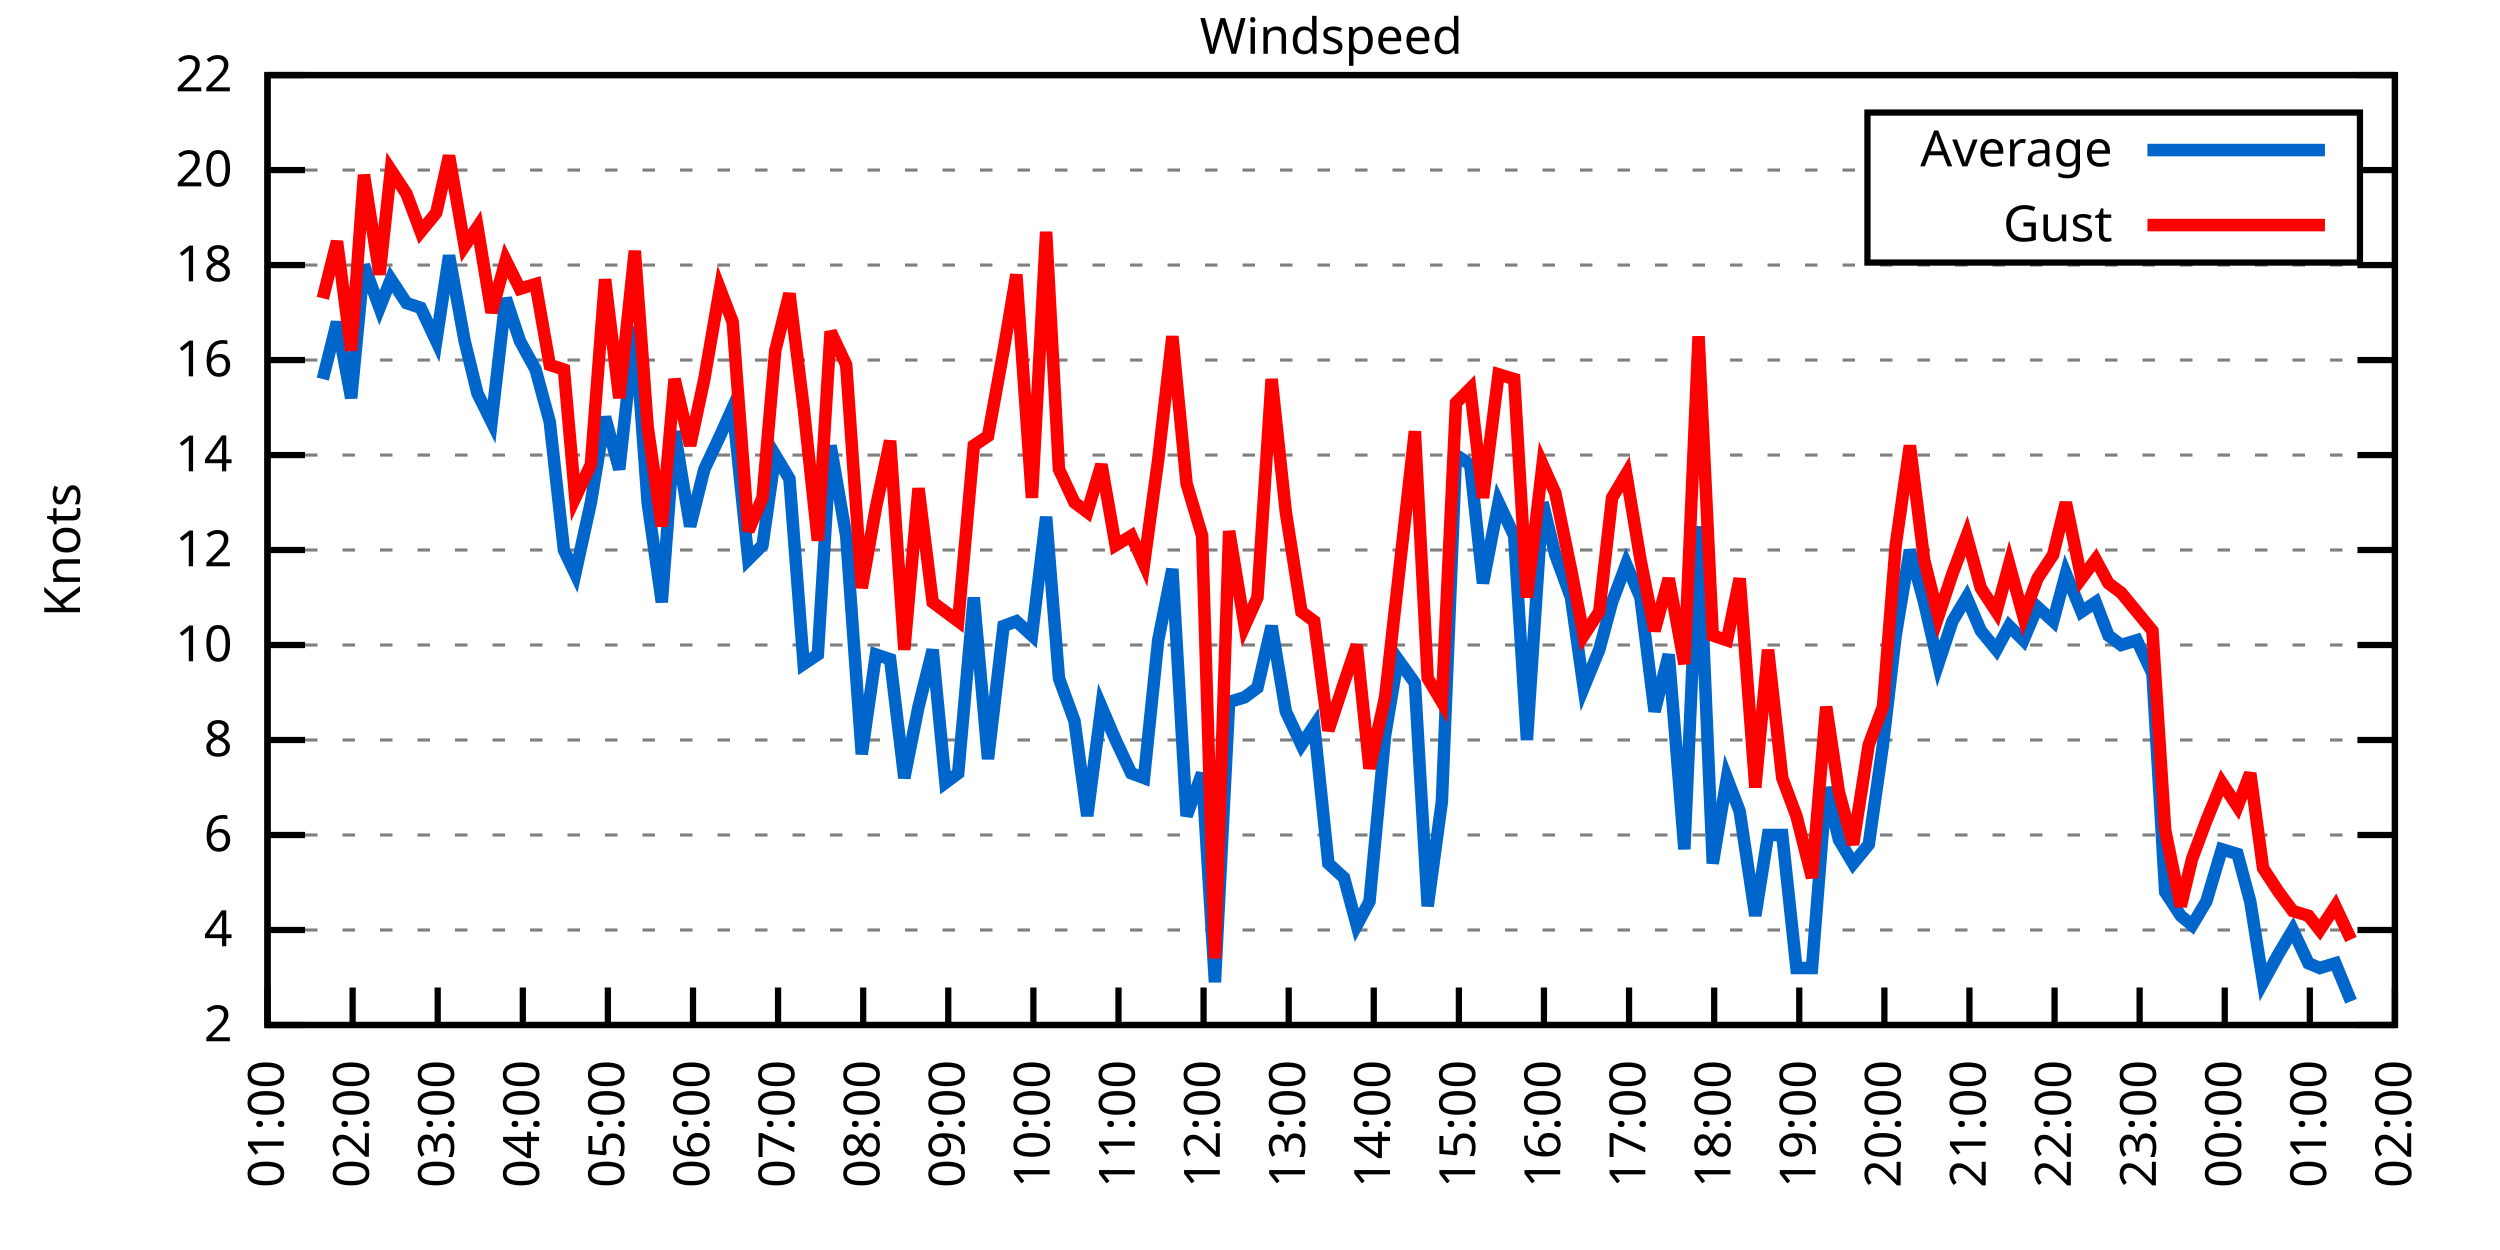
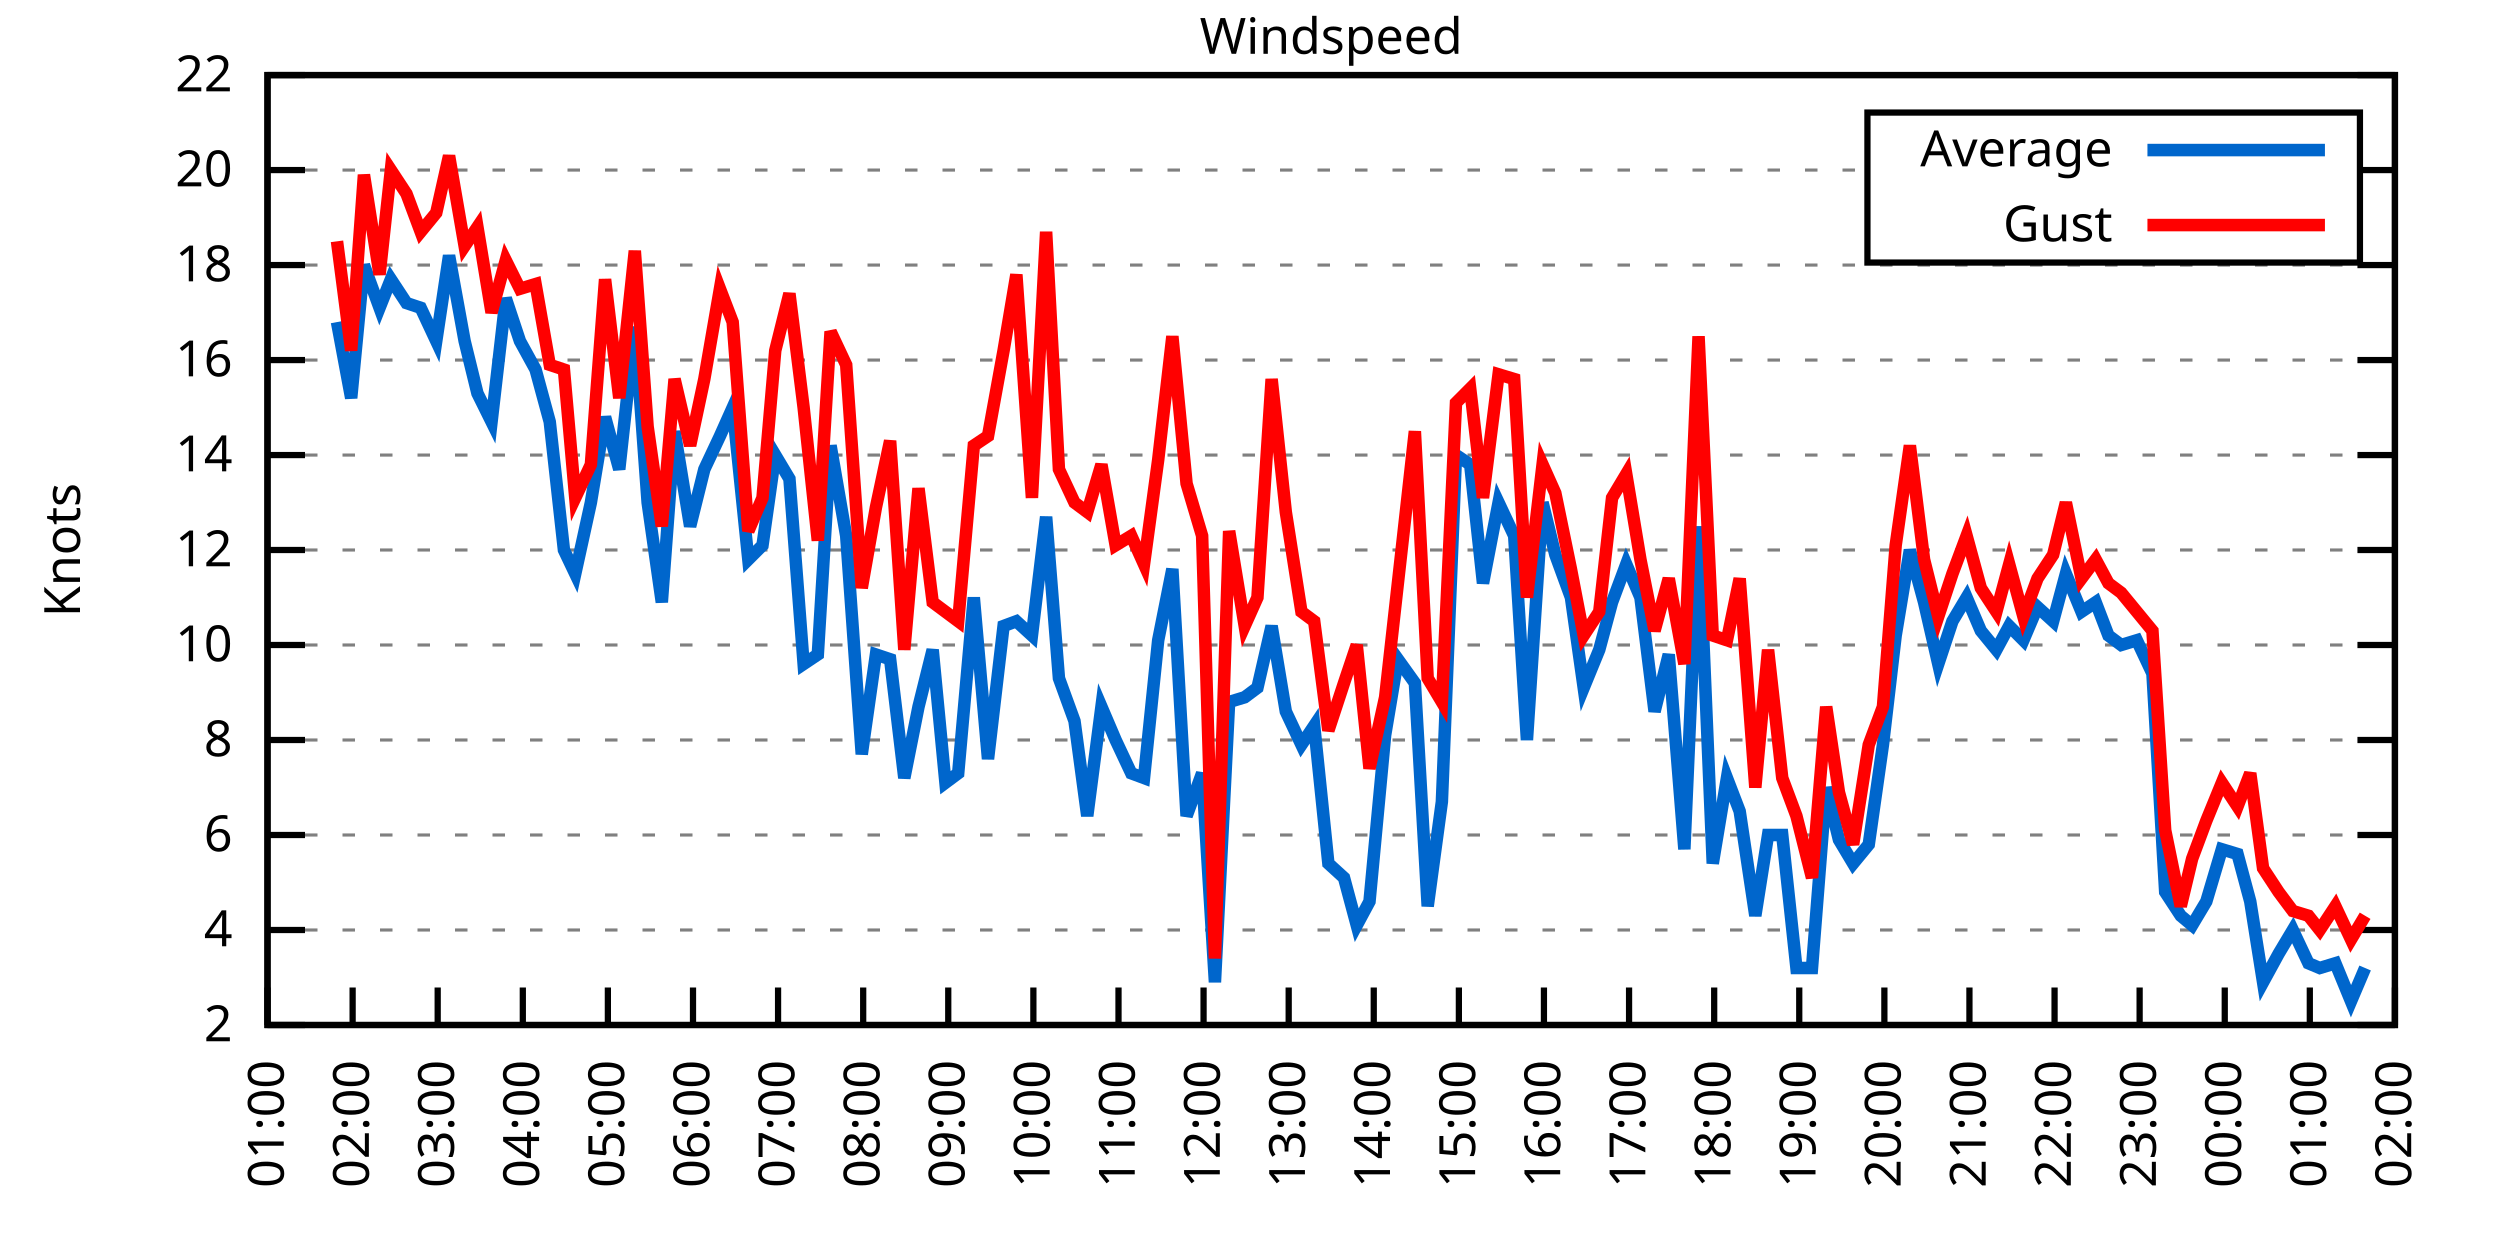
<svg xmlns="http://www.w3.org/2000/svg" xmlns:xlink="http://www.w3.org/1999/xlink" width="400" height="200" viewBox="0 0 400 200">
  <g id="gnuplot_canvas">
    <rect x="0" y="0" width="400" height="200" fill="none" />
    <defs>
      <circle id="gpDot" r="0.5" stroke-width="0.5" stroke="currentColor" />
      <path id="gpPt0" stroke-width="0.333" stroke="currentColor" d="M-1,0 h2 M0,-1 v2" />
      <path id="gpPt1" stroke-width="0.333" stroke="currentColor" d="M-1,-1 L1,1 M1,-1 L-1,1" />
      <path id="gpPt2" stroke-width="0.333" stroke="currentColor" d="M-1,0 L1,0 M0,-1 L0,1 M-1,-1 L1,1 M-1,1 L1,-1" />
      <rect id="gpPt3" stroke-width="0.333" stroke="currentColor" x="-1" y="-1" width="2" height="2" />
      <rect id="gpPt4" stroke-width="0.333" stroke="currentColor" fill="currentColor" x="-1" y="-1" width="2" height="2" />
      <circle id="gpPt5" stroke-width="0.333" stroke="currentColor" cx="0" cy="0" r="1" />
      <use xlink:href="#gpPt5" id="gpPt6" fill="currentColor" stroke="none" />
      <path id="gpPt7" stroke-width="0.333" stroke="currentColor" d="M0,-1.33 L-1.33,0.67 L1.33,0.67 z" />
      <use xlink:href="#gpPt7" id="gpPt8" fill="currentColor" stroke="none" />
      <use xlink:href="#gpPt7" id="gpPt9" stroke="currentColor" transform="rotate(180)" />
      <use xlink:href="#gpPt9" id="gpPt10" fill="currentColor" stroke="none" />
      <use xlink:href="#gpPt3" id="gpPt11" stroke="currentColor" transform="rotate(45)" />
      <use xlink:href="#gpPt11" id="gpPt12" fill="currentColor" stroke="none" />
      <path id="gpPt13" stroke-width="0.333" stroke="currentColor" d="M0,1.330 L1.265,0.411 L0.782,-1.067 L-0.782,-1.076 L-1.265,0.411 z" />
      <use xlink:href="#gpPt13" id="gpPt14" fill="currentColor" stroke="none" />
      <filter id="textbox" filterUnits="objectBoundingBox" x="0" y="0" height="1" width="1">
        <feFlood flood-color="white" flood-opacity="1" result="bgnd" />
        <feComposite in="SourceGraphic" in2="bgnd" operator="atop" />
      </filter>
      <filter id="greybox" filterUnits="objectBoundingBox" x="0" y="0" height="1" width="1">
        <feFlood flood-color="lightgrey" flood-opacity="1" result="grey" />
        <feComposite in="SourceGraphic" in2="grey" operator="atop" />
      </filter>
    </defs>
    <g fill="none" color="white" stroke="currentColor" stroke-width="1.00" stroke-linecap="butt" stroke-linejoin="miter">
</g>
    <g fill="none" color="black" stroke="currentColor" stroke-width="1.00" stroke-linecap="butt" stroke-linejoin="miter">
      <g stroke="none" shape-rendering="crispEdges">
        <polygon fill="rgb(255, 255, 255)" points="42.80,164.00 383.18,164.00 383.18,12.02 42.80,12.02 " />
      </g>
    </g>
    <g fill="none" color="black" stroke="currentColor" stroke-width="1.00" stroke-linecap="butt" stroke-linejoin="miter">
</g>
    <g fill="none" color="black" stroke="black" stroke-width="0.50" stroke-linecap="butt" stroke-linejoin="miter">
</g>
    <g fill="none" color="gray" stroke="currentColor" stroke-width="0.50" stroke-linecap="butt" stroke-linejoin="miter">
      <path stroke="gray" stroke-dasharray="2,4" class="gridline" d="M42.80,164.00 L383.19,164.00  " />
    </g>
    <g fill="none" color="gray" stroke="gray" stroke-width="1.00" stroke-linecap="butt" stroke-linejoin="miter">
</g>
    <g fill="none" color="black" stroke="currentColor" stroke-width="1.00" stroke-linecap="butt" stroke-linejoin="miter">
      <path stroke="black" d="M42.80,164.00 L48.80,164.00 M383.19,164.00 L377.19,164.00  " />
      <g transform="translate(37.20,166.60)" stroke="none" fill="black" font-family="Sans" font-size="8.00" text-anchor="end">
        <text>
          <tspan font-family="Sans"> 2</tspan>
        </text>
      </g>
    </g>
    <g fill="none" color="black" stroke="currentColor" stroke-width="1.00" stroke-linecap="butt" stroke-linejoin="miter">
</g>
    <g fill="none" color="black" stroke="black" stroke-width="0.50" stroke-linecap="butt" stroke-linejoin="miter">
</g>
    <g fill="none" color="gray" stroke="currentColor" stroke-width="0.50" stroke-linecap="butt" stroke-linejoin="miter">
      <path stroke="gray" stroke-dasharray="2,4" class="gridline" d="M42.80,148.80 L383.19,148.80  " />
    </g>
    <g fill="none" color="gray" stroke="gray" stroke-width="1.00" stroke-linecap="butt" stroke-linejoin="miter">
</g>
    <g fill="none" color="black" stroke="currentColor" stroke-width="1.00" stroke-linecap="butt" stroke-linejoin="miter">
      <path stroke="black" d="M42.80,148.80 L48.80,148.80 M383.19,148.80 L377.19,148.80  " />
      <g transform="translate(37.20,151.40)" stroke="none" fill="black" font-family="Sans" font-size="8.00" text-anchor="end">
        <text>
          <tspan font-family="Sans"> 4</tspan>
        </text>
      </g>
    </g>
    <g fill="none" color="black" stroke="currentColor" stroke-width="1.00" stroke-linecap="butt" stroke-linejoin="miter">
</g>
    <g fill="none" color="black" stroke="black" stroke-width="0.50" stroke-linecap="butt" stroke-linejoin="miter">
</g>
    <g fill="none" color="gray" stroke="currentColor" stroke-width="0.50" stroke-linecap="butt" stroke-linejoin="miter">
      <path stroke="gray" stroke-dasharray="2,4" class="gridline" d="M42.80,133.60 L383.19,133.60  " />
    </g>
    <g fill="none" color="gray" stroke="gray" stroke-width="1.00" stroke-linecap="butt" stroke-linejoin="miter">
</g>
    <g fill="none" color="black" stroke="currentColor" stroke-width="1.00" stroke-linecap="butt" stroke-linejoin="miter">
      <path stroke="black" d="M42.80,133.60 L48.80,133.60 M383.19,133.60 L377.19,133.60  " />
      <g transform="translate(37.20,136.20)" stroke="none" fill="black" font-family="Sans" font-size="8.00" text-anchor="end">
        <text>
          <tspan font-family="Sans"> 6</tspan>
        </text>
      </g>
    </g>
    <g fill="none" color="black" stroke="currentColor" stroke-width="1.00" stroke-linecap="butt" stroke-linejoin="miter">
</g>
    <g fill="none" color="black" stroke="black" stroke-width="0.50" stroke-linecap="butt" stroke-linejoin="miter">
</g>
    <g fill="none" color="gray" stroke="currentColor" stroke-width="0.50" stroke-linecap="butt" stroke-linejoin="miter">
      <path stroke="gray" stroke-dasharray="2,4" class="gridline" d="M42.80,118.40 L383.19,118.40  " />
    </g>
    <g fill="none" color="gray" stroke="gray" stroke-width="1.00" stroke-linecap="butt" stroke-linejoin="miter">
</g>
    <g fill="none" color="black" stroke="currentColor" stroke-width="1.00" stroke-linecap="butt" stroke-linejoin="miter">
      <path stroke="black" d="M42.80,118.40 L48.80,118.40 M383.19,118.40 L377.19,118.40  " />
      <g transform="translate(37.20,121.00)" stroke="none" fill="black" font-family="Sans" font-size="8.00" text-anchor="end">
        <text>
          <tspan font-family="Sans"> 8</tspan>
        </text>
      </g>
    </g>
    <g fill="none" color="black" stroke="currentColor" stroke-width="1.00" stroke-linecap="butt" stroke-linejoin="miter">
</g>
    <g fill="none" color="black" stroke="black" stroke-width="0.50" stroke-linecap="butt" stroke-linejoin="miter">
</g>
    <g fill="none" color="gray" stroke="currentColor" stroke-width="0.50" stroke-linecap="butt" stroke-linejoin="miter">
      <path stroke="gray" stroke-dasharray="2,4" class="gridline" d="M42.80,103.20 L383.19,103.20  " />
    </g>
    <g fill="none" color="gray" stroke="gray" stroke-width="1.00" stroke-linecap="butt" stroke-linejoin="miter">
</g>
    <g fill="none" color="black" stroke="currentColor" stroke-width="1.00" stroke-linecap="butt" stroke-linejoin="miter">
      <path stroke="black" d="M42.80,103.20 L48.80,103.20 M383.19,103.20 L377.19,103.20  " />
      <g transform="translate(37.20,105.80)" stroke="none" fill="black" font-family="Sans" font-size="8.00" text-anchor="end">
        <text>
          <tspan font-family="Sans"> 10</tspan>
        </text>
      </g>
    </g>
    <g fill="none" color="black" stroke="currentColor" stroke-width="1.00" stroke-linecap="butt" stroke-linejoin="miter">
</g>
    <g fill="none" color="black" stroke="black" stroke-width="0.50" stroke-linecap="butt" stroke-linejoin="miter">
</g>
    <g fill="none" color="gray" stroke="currentColor" stroke-width="0.50" stroke-linecap="butt" stroke-linejoin="miter">
      <path stroke="gray" stroke-dasharray="2,4" class="gridline" d="M42.80,88.00 L383.19,88.00  " />
    </g>
    <g fill="none" color="gray" stroke="gray" stroke-width="1.00" stroke-linecap="butt" stroke-linejoin="miter">
</g>
    <g fill="none" color="black" stroke="currentColor" stroke-width="1.00" stroke-linecap="butt" stroke-linejoin="miter">
      <path stroke="black" d="M42.80,88.00 L48.80,88.00 M383.19,88.00 L377.19,88.00  " />
      <g transform="translate(37.20,90.60)" stroke="none" fill="black" font-family="Sans" font-size="8.00" text-anchor="end">
        <text>
          <tspan font-family="Sans"> 12</tspan>
        </text>
      </g>
    </g>
    <g fill="none" color="black" stroke="currentColor" stroke-width="1.00" stroke-linecap="butt" stroke-linejoin="miter">
</g>
    <g fill="none" color="black" stroke="black" stroke-width="0.50" stroke-linecap="butt" stroke-linejoin="miter">
</g>
    <g fill="none" color="gray" stroke="currentColor" stroke-width="0.50" stroke-linecap="butt" stroke-linejoin="miter">
      <path stroke="gray" stroke-dasharray="2,4" class="gridline" d="M42.80,72.81 L383.19,72.81  " />
    </g>
    <g fill="none" color="gray" stroke="gray" stroke-width="1.00" stroke-linecap="butt" stroke-linejoin="miter">
</g>
    <g fill="none" color="black" stroke="currentColor" stroke-width="1.00" stroke-linecap="butt" stroke-linejoin="miter">
      <path stroke="black" d="M42.80,72.81 L48.80,72.81 M383.19,72.81 L377.19,72.81  " />
      <g transform="translate(37.20,75.41)" stroke="none" fill="black" font-family="Sans" font-size="8.00" text-anchor="end">
        <text>
          <tspan font-family="Sans"> 14</tspan>
        </text>
      </g>
    </g>
    <g fill="none" color="black" stroke="currentColor" stroke-width="1.00" stroke-linecap="butt" stroke-linejoin="miter">
</g>
    <g fill="none" color="black" stroke="black" stroke-width="0.50" stroke-linecap="butt" stroke-linejoin="miter">
</g>
    <g fill="none" color="gray" stroke="currentColor" stroke-width="0.50" stroke-linecap="butt" stroke-linejoin="miter">
      <path stroke="gray" stroke-dasharray="2,4" class="gridline" d="M42.80,57.61 L383.19,57.61  " />
    </g>
    <g fill="none" color="gray" stroke="gray" stroke-width="1.00" stroke-linecap="butt" stroke-linejoin="miter">
</g>
    <g fill="none" color="black" stroke="currentColor" stroke-width="1.00" stroke-linecap="butt" stroke-linejoin="miter">
      <path stroke="black" d="M42.80,57.61 L48.80,57.61 M383.19,57.61 L377.19,57.61  " />
      <g transform="translate(37.20,60.21)" stroke="none" fill="black" font-family="Sans" font-size="8.00" text-anchor="end">
        <text>
          <tspan font-family="Sans"> 16</tspan>
        </text>
      </g>
    </g>
    <g fill="none" color="black" stroke="currentColor" stroke-width="1.00" stroke-linecap="butt" stroke-linejoin="miter">
</g>
    <g fill="none" color="black" stroke="black" stroke-width="0.50" stroke-linecap="butt" stroke-linejoin="miter">
</g>
    <g fill="none" color="gray" stroke="currentColor" stroke-width="0.50" stroke-linecap="butt" stroke-linejoin="miter">
      <path stroke="gray" stroke-dasharray="2,4" class="gridline" d="M42.80,42.41 L383.19,42.41  " />
    </g>
    <g fill="none" color="gray" stroke="gray" stroke-width="1.00" stroke-linecap="butt" stroke-linejoin="miter">
</g>
    <g fill="none" color="black" stroke="currentColor" stroke-width="1.00" stroke-linecap="butt" stroke-linejoin="miter">
      <path stroke="black" d="M42.80,42.41 L48.80,42.41 M383.19,42.41 L377.19,42.41  " />
      <g transform="translate(37.20,45.01)" stroke="none" fill="black" font-family="Sans" font-size="8.00" text-anchor="end">
        <text>
          <tspan font-family="Sans"> 18</tspan>
        </text>
      </g>
    </g>
    <g fill="none" color="black" stroke="currentColor" stroke-width="1.00" stroke-linecap="butt" stroke-linejoin="miter">
</g>
    <g fill="none" color="black" stroke="black" stroke-width="0.50" stroke-linecap="butt" stroke-linejoin="miter">
</g>
    <g fill="none" color="gray" stroke="currentColor" stroke-width="0.50" stroke-linecap="butt" stroke-linejoin="miter">
      <path stroke="gray" stroke-dasharray="2,4" class="gridline" d="M42.80,27.21 L298.79,27.21 M377.59,27.21 L383.19,27.21  " />
    </g>
    <g fill="none" color="gray" stroke="gray" stroke-width="1.00" stroke-linecap="butt" stroke-linejoin="miter">
</g>
    <g fill="none" color="black" stroke="currentColor" stroke-width="1.00" stroke-linecap="butt" stroke-linejoin="miter">
      <path stroke="black" d="M42.80,27.21 L48.80,27.21 M383.19,27.21 L377.19,27.21  " />
      <g transform="translate(37.20,29.81)" stroke="none" fill="black" font-family="Sans" font-size="8.00" text-anchor="end">
        <text>
          <tspan font-family="Sans"> 20</tspan>
        </text>
      </g>
    </g>
    <g fill="none" color="black" stroke="currentColor" stroke-width="1.00" stroke-linecap="butt" stroke-linejoin="miter">
</g>
    <g fill="none" color="black" stroke="black" stroke-width="0.50" stroke-linecap="butt" stroke-linejoin="miter">
</g>
    <g fill="none" color="gray" stroke="currentColor" stroke-width="0.50" stroke-linecap="butt" stroke-linejoin="miter">
      <path stroke="gray" stroke-dasharray="2,4" class="gridline" d="M42.80,12.01 L383.19,12.01  " />
    </g>
    <g fill="none" color="gray" stroke="gray" stroke-width="1.00" stroke-linecap="butt" stroke-linejoin="miter">
</g>
    <g fill="none" color="black" stroke="currentColor" stroke-width="1.00" stroke-linecap="butt" stroke-linejoin="miter">
      <path stroke="black" d="M42.80,12.01 L48.80,12.01 M383.19,12.01 L377.19,12.01  " />
      <g transform="translate(37.20,14.61)" stroke="none" fill="black" font-family="Sans" font-size="8.00" text-anchor="end">
        <text>
          <tspan font-family="Sans"> 22</tspan>
        </text>
      </g>
    </g>
    <g fill="none" color="black" stroke="currentColor" stroke-width="1.00" stroke-linecap="butt" stroke-linejoin="miter">
      <path stroke="black" d="M42.80,164.00 L42.80,158.00  " />
      <g transform="translate(45.40,169.60) rotate(270.00)" stroke="none" fill="black" font-family="Sans" font-size="8.00" text-anchor="end">
        <text>
          <tspan font-family="Sans">01:00</tspan>
        </text>
      </g>
    </g>
    <g fill="none" color="black" stroke="currentColor" stroke-width="1.00" stroke-linecap="butt" stroke-linejoin="miter">
      <path stroke="black" d="M56.42,164.00 L56.42,158.00  " />
      <g transform="translate(59.02,169.60) rotate(270.00)" stroke="none" fill="black" font-family="Sans" font-size="8.00" text-anchor="end">
        <text>
          <tspan font-family="Sans">02:00</tspan>
        </text>
      </g>
    </g>
    <g fill="none" color="black" stroke="currentColor" stroke-width="1.00" stroke-linecap="butt" stroke-linejoin="miter">
      <path stroke="black" d="M70.03,164.00 L70.03,158.00  " />
      <g transform="translate(72.63,169.60) rotate(270.00)" stroke="none" fill="black" font-family="Sans" font-size="8.00" text-anchor="end">
        <text>
          <tspan font-family="Sans">03:00</tspan>
        </text>
      </g>
    </g>
    <g fill="none" color="black" stroke="currentColor" stroke-width="1.00" stroke-linecap="butt" stroke-linejoin="miter">
      <path stroke="black" d="M83.65,164.00 L83.65,158.00  " />
      <g transform="translate(86.25,169.60) rotate(270.00)" stroke="none" fill="black" font-family="Sans" font-size="8.00" text-anchor="end">
        <text>
          <tspan font-family="Sans">04:00</tspan>
        </text>
      </g>
    </g>
    <g fill="none" color="black" stroke="currentColor" stroke-width="1.00" stroke-linecap="butt" stroke-linejoin="miter">
      <path stroke="black" d="M97.26,164.00 L97.26,158.00  " />
      <g transform="translate(99.86,169.60) rotate(270.00)" stroke="none" fill="black" font-family="Sans" font-size="8.00" text-anchor="end">
        <text>
          <tspan font-family="Sans">05:00</tspan>
        </text>
      </g>
    </g>
    <g fill="none" color="black" stroke="currentColor" stroke-width="1.00" stroke-linecap="butt" stroke-linejoin="miter">
      <path stroke="black" d="M110.88,164.00 L110.88,158.00  " />
      <g transform="translate(113.48,169.60) rotate(270.00)" stroke="none" fill="black" font-family="Sans" font-size="8.00" text-anchor="end">
        <text>
          <tspan font-family="Sans">06:00</tspan>
        </text>
      </g>
    </g>
    <g fill="none" color="black" stroke="currentColor" stroke-width="1.00" stroke-linecap="butt" stroke-linejoin="miter">
      <path stroke="black" d="M124.49,164.00 L124.49,158.00  " />
      <g transform="translate(127.09,169.60) rotate(270.00)" stroke="none" fill="black" font-family="Sans" font-size="8.00" text-anchor="end">
        <text>
          <tspan font-family="Sans">07:00</tspan>
        </text>
      </g>
    </g>
    <g fill="none" color="black" stroke="currentColor" stroke-width="1.00" stroke-linecap="butt" stroke-linejoin="miter">
      <path stroke="black" d="M138.11,164.00 L138.11,158.00  " />
      <g transform="translate(140.71,169.60) rotate(270.00)" stroke="none" fill="black" font-family="Sans" font-size="8.00" text-anchor="end">
        <text>
          <tspan font-family="Sans">08:00</tspan>
        </text>
      </g>
    </g>
    <g fill="none" color="black" stroke="currentColor" stroke-width="1.00" stroke-linecap="butt" stroke-linejoin="miter">
      <path stroke="black" d="M151.72,164.00 L151.72,158.00  " />
      <g transform="translate(154.32,169.60) rotate(270.00)" stroke="none" fill="black" font-family="Sans" font-size="8.00" text-anchor="end">
        <text>
          <tspan font-family="Sans">09:00</tspan>
        </text>
      </g>
    </g>
    <g fill="none" color="black" stroke="currentColor" stroke-width="1.00" stroke-linecap="butt" stroke-linejoin="miter">
      <path stroke="black" d="M165.34,164.00 L165.34,158.00  " />
      <g transform="translate(167.94,169.60) rotate(270.00)" stroke="none" fill="black" font-family="Sans" font-size="8.00" text-anchor="end">
        <text>
          <tspan font-family="Sans">10:00</tspan>
        </text>
      </g>
    </g>
    <g fill="none" color="black" stroke="currentColor" stroke-width="1.00" stroke-linecap="butt" stroke-linejoin="miter">
      <path stroke="black" d="M178.96,164.00 L178.96,158.00  " />
      <g transform="translate(181.56,169.60) rotate(270.00)" stroke="none" fill="black" font-family="Sans" font-size="8.00" text-anchor="end">
        <text>
          <tspan font-family="Sans">11:00</tspan>
        </text>
      </g>
    </g>
    <g fill="none" color="black" stroke="currentColor" stroke-width="1.00" stroke-linecap="butt" stroke-linejoin="miter">
      <path stroke="black" d="M192.57,164.00 L192.57,158.00  " />
      <g transform="translate(195.17,169.60) rotate(270.00)" stroke="none" fill="black" font-family="Sans" font-size="8.00" text-anchor="end">
        <text>
          <tspan font-family="Sans">12:00</tspan>
        </text>
      </g>
    </g>
    <g fill="none" color="black" stroke="currentColor" stroke-width="1.00" stroke-linecap="butt" stroke-linejoin="miter">
      <path stroke="black" d="M206.19,164.00 L206.19,158.00  " />
      <g transform="translate(208.79,169.60) rotate(270.00)" stroke="none" fill="black" font-family="Sans" font-size="8.00" text-anchor="end">
        <text>
          <tspan font-family="Sans">13:00</tspan>
        </text>
      </g>
    </g>
    <g fill="none" color="black" stroke="currentColor" stroke-width="1.00" stroke-linecap="butt" stroke-linejoin="miter">
      <path stroke="black" d="M219.80,164.00 L219.80,158.00  " />
      <g transform="translate(222.40,169.60) rotate(270.00)" stroke="none" fill="black" font-family="Sans" font-size="8.00" text-anchor="end">
        <text>
          <tspan font-family="Sans">14:00</tspan>
        </text>
      </g>
    </g>
    <g fill="none" color="black" stroke="currentColor" stroke-width="1.00" stroke-linecap="butt" stroke-linejoin="miter">
      <path stroke="black" d="M233.42,164.00 L233.42,158.00  " />
      <g transform="translate(236.02,169.60) rotate(270.00)" stroke="none" fill="black" font-family="Sans" font-size="8.00" text-anchor="end">
        <text>
          <tspan font-family="Sans">15:00</tspan>
        </text>
      </g>
    </g>
    <g fill="none" color="black" stroke="currentColor" stroke-width="1.00" stroke-linecap="butt" stroke-linejoin="miter">
      <path stroke="black" d="M247.03,164.00 L247.03,158.00  " />
      <g transform="translate(249.63,169.60) rotate(270.00)" stroke="none" fill="black" font-family="Sans" font-size="8.00" text-anchor="end">
        <text>
          <tspan font-family="Sans">16:00</tspan>
        </text>
      </g>
    </g>
    <g fill="none" color="black" stroke="currentColor" stroke-width="1.00" stroke-linecap="butt" stroke-linejoin="miter">
      <path stroke="black" d="M260.65,164.00 L260.65,158.00  " />
      <g transform="translate(263.25,169.60) rotate(270.00)" stroke="none" fill="black" font-family="Sans" font-size="8.00" text-anchor="end">
        <text>
          <tspan font-family="Sans">17:00</tspan>
        </text>
      </g>
    </g>
    <g fill="none" color="black" stroke="currentColor" stroke-width="1.00" stroke-linecap="butt" stroke-linejoin="miter">
      <path stroke="black" d="M274.27,164.00 L274.27,158.00  " />
      <g transform="translate(276.87,169.60) rotate(270.00)" stroke="none" fill="black" font-family="Sans" font-size="8.00" text-anchor="end">
        <text>
          <tspan font-family="Sans">18:00</tspan>
        </text>
      </g>
    </g>
    <g fill="none" color="black" stroke="currentColor" stroke-width="1.00" stroke-linecap="butt" stroke-linejoin="miter">
      <path stroke="black" d="M287.88,164.00 L287.88,158.00  " />
      <g transform="translate(290.48,169.60) rotate(270.00)" stroke="none" fill="black" font-family="Sans" font-size="8.00" text-anchor="end">
        <text>
          <tspan font-family="Sans">19:00</tspan>
        </text>
      </g>
    </g>
    <g fill="none" color="black" stroke="currentColor" stroke-width="1.00" stroke-linecap="butt" stroke-linejoin="miter">
      <path stroke="black" d="M301.50,164.00 L301.50,158.00  " />
      <g transform="translate(304.10,169.60) rotate(270.00)" stroke="none" fill="black" font-family="Sans" font-size="8.00" text-anchor="end">
        <text>
          <tspan font-family="Sans">20:00</tspan>
        </text>
      </g>
    </g>
    <g fill="none" color="black" stroke="currentColor" stroke-width="1.00" stroke-linecap="butt" stroke-linejoin="miter">
      <path stroke="black" d="M315.11,164.00 L315.11,158.00  " />
      <g transform="translate(317.71,169.60) rotate(270.00)" stroke="none" fill="black" font-family="Sans" font-size="8.00" text-anchor="end">
        <text>
          <tspan font-family="Sans">21:00</tspan>
        </text>
      </g>
    </g>
    <g fill="none" color="black" stroke="currentColor" stroke-width="1.00" stroke-linecap="butt" stroke-linejoin="miter">
      <path stroke="black" d="M328.73,164.00 L328.73,158.00  " />
      <g transform="translate(331.33,169.60) rotate(270.00)" stroke="none" fill="black" font-family="Sans" font-size="8.00" text-anchor="end">
        <text>
          <tspan font-family="Sans">22:00</tspan>
        </text>
      </g>
    </g>
    <g fill="none" color="black" stroke="currentColor" stroke-width="1.00" stroke-linecap="butt" stroke-linejoin="miter">
      <path stroke="black" d="M342.34,164.00 L342.34,158.00  " />
      <g transform="translate(344.94,169.60) rotate(270.00)" stroke="none" fill="black" font-family="Sans" font-size="8.00" text-anchor="end">
        <text>
          <tspan font-family="Sans">23:00</tspan>
        </text>
      </g>
    </g>
    <g fill="none" color="black" stroke="currentColor" stroke-width="1.00" stroke-linecap="butt" stroke-linejoin="miter">
      <path stroke="black" d="M355.96,164.00 L355.96,158.00  " />
      <g transform="translate(358.56,169.60) rotate(270.00)" stroke="none" fill="black" font-family="Sans" font-size="8.00" text-anchor="end">
        <text>
          <tspan font-family="Sans">00:00</tspan>
        </text>
      </g>
    </g>
    <g fill="none" color="black" stroke="currentColor" stroke-width="1.00" stroke-linecap="butt" stroke-linejoin="miter">
      <path stroke="black" d="M369.57,164.00 L369.57,158.00  " />
      <g transform="translate(372.17,169.60) rotate(270.00)" stroke="none" fill="black" font-family="Sans" font-size="8.00" text-anchor="end">
        <text>
          <tspan font-family="Sans">01:00</tspan>
        </text>
      </g>
    </g>
    <g fill="none" color="black" stroke="currentColor" stroke-width="1.00" stroke-linecap="butt" stroke-linejoin="miter">
      <path stroke="black" d="M383.19,164.00 L383.19,158.00  " />
      <g transform="translate(385.79,169.60) rotate(270.00)" stroke="none" fill="black" font-family="Sans" font-size="8.00" text-anchor="end">
        <text>
          <tspan font-family="Sans">02:00</tspan>
        </text>
      </g>
    </g>
    <g fill="none" color="black" stroke="currentColor" stroke-width="1.00" stroke-linecap="butt" stroke-linejoin="miter">
</g>
    <g fill="none" color="black" stroke="currentColor" stroke-width="1.00" stroke-linecap="butt" stroke-linejoin="miter">
      <path stroke="black" d="M42.80,12.01 L42.80,164.00 L383.19,164.00 L383.19,12.01 L42.80,12.01 Z  " />
    </g>
    <g fill="none" color="black" stroke="currentColor" stroke-width="1.00" stroke-linecap="butt" stroke-linejoin="miter">
</g>
    <g fill="none" color="black" stroke="currentColor" stroke-width="1.00" stroke-linecap="butt" stroke-linejoin="miter">
      <path stroke="black" d="M298.79,42.01 L298.79,18.01 L377.59,18.01 L377.59,42.01 L298.79,42.01 Z  " />
    </g>
    <g id="Windspeed_plot_1">
      <g fill="none" color="white" stroke="black" stroke-width="2.00" stroke-linecap="butt" stroke-linejoin="miter">
</g>
      <g fill="none" color="black" stroke="currentColor" stroke-width="2.00" stroke-linecap="butt" stroke-linejoin="miter">
        <g transform="translate(337.99,26.61)" stroke="none" fill="black" font-family="Sans" font-size="8.00" text-anchor="end">
          <text>
            <tspan font-family="Sans">Average</tspan>
          </text>
        </g>
      </g>
      <g fill="none" color="black" stroke="currentColor" stroke-width="2.00" stroke-linecap="butt" stroke-linejoin="miter">
-         <path stroke="rgb(  0, 102, 204)" d="M343.59,24.01 L371.99,24.01 M51.65,60.65 L53.92,51.53 L56.19,63.69 L58.23,42.41 L60.73,49.25 L62.54,44.69   L65.04,48.49 L67.31,49.25 L69.80,54.57 L71.85,40.89 L74.34,54.57 L76.39,62.93 L78.65,67.49 L80.92,47.73   L83.19,54.57 L85.69,59.13 L87.96,67.49 L90.23,88.00 L92.04,91.80 L94.54,80.41 L96.81,66.73 L99.08,75.09   L101.57,52.29 L103.62,80.41 L105.89,96.36 L107.93,69.01 L110.42,84.21 L112.69,75.09 L115.19,69.77 L117.23,65.21   L119.73,89.52 L122.00,87.25 L124.04,72.81 L126.31,76.61 L128.58,106.24 L130.85,104.72 L132.89,71.29 L135.39,85.73   L137.88,120.68 L140.15,104.72 L142.42,105.48 L144.69,124.48 L146.96,113.08 L149.23,103.96 L151.27,125.24 L153.31,123.72   L155.81,95.60 L158.08,121.44 L160.57,100.16 L162.62,99.40 L165.11,101.68 L167.38,82.69 L169.43,108.52 L171.92,115.36   L173.96,130.56 L176.23,113.08 L178.50,118.40 L181.00,123.72 L183.04,124.48 L185.31,102.44 L187.58,91.04 L189.85,130.56   L192.34,123.72 L194.39,157.16 L196.66,112.32 L199.15,111.56 L201.19,110.04 L203.46,100.16 L205.73,113.84 L208.23,119.16   L210.27,116.12 L212.54,138.16 L215.04,140.44 L217.08,148.04 L219.12,144.24 L221.62,117.64 L223.66,105.48 L226.38,109.28   L228.43,145.00 L230.70,128.28 L232.96,72.81 L235.23,74.33 L237.28,93.32 L239.77,80.41 L242.27,85.73 L244.31,118.40   L246.81,80.41 L248.85,88.76 L251.35,95.60 L253.39,110.04 L255.88,103.96 L257.93,96.36 L260.20,90.28 L262.47,95.60   L264.73,113.84 L267.00,104.72 L269.50,135.88 L271.77,84.21 L274.04,138.16 L276.31,124.48 L278.35,129.80 L280.85,146.52   L282.89,133.60 L285.16,133.60 L287.43,154.88 L289.92,154.88 L292.19,126.00 L294.23,134.36 L296.50,138.16 L299.00,135.12   L301.27,119.16 L303.31,101.68 L305.58,88.00 L307.85,96.36 L310.12,106.24 L312.39,99.40 L314.66,95.60 L316.93,100.92   L319.42,103.96 L321.47,100.16 L323.74,102.44 L326.00,97.12 L328.50,99.40 L330.54,91.80 L333.04,97.88 L335.31,96.36   L337.35,101.68 L339.39,103.20 L341.89,102.44 L344.39,107.76 L346.43,142.72 L348.92,146.52 L350.74,148.04 L353.01,144.24   L355.50,135.88 L358.00,136.64 L360.04,144.24 L362.09,157.16 L364.58,152.60 L366.85,148.80 L369.35,154.12 L371.16,154.88   L373.66,154.12 L376.16,160.20  " />
+         <path stroke="rgb(  0, 102, 204)" d="M343.59,24.01 L371.99,24.01 M53.92,51.53 L56.19,63.69 L58.23,42.41 L60.73,49.25 L62.54,44.69 L65.04,48.49   L67.31,49.25 L69.80,54.57 L71.85,40.89 L74.34,54.57 L76.39,62.93 L78.65,67.49 L80.92,47.73 L83.19,54.57   L85.69,59.13 L87.96,67.49 L90.23,88.00 L92.04,91.80 L94.54,80.41 L96.81,66.73 L99.08,75.09 L101.57,52.29   L103.62,80.41 L105.89,96.36 L107.93,69.01 L110.42,84.21 L112.69,75.09 L115.19,69.77 L117.23,65.21 L119.73,89.52   L122.00,87.25 L124.04,72.81 L126.31,76.61 L128.58,106.24 L130.85,104.72 L132.89,71.29 L135.39,85.73 L137.88,120.68   L140.15,104.72 L142.42,105.48 L144.69,124.48 L146.96,113.08 L149.23,103.96 L151.27,125.24 L153.31,123.72 L155.81,95.60   L158.08,121.44 L160.57,100.16 L162.62,99.40 L165.11,101.68 L167.38,82.69 L169.43,108.52 L171.92,115.36 L173.96,130.56   L176.23,113.08 L178.50,118.40 L181.00,123.72 L183.04,124.48 L185.31,102.44 L187.58,91.04 L189.85,130.56 L192.34,123.72   L194.39,157.16 L196.66,112.32 L199.15,111.56 L201.19,110.04 L203.46,100.16 L205.73,113.84 L208.23,119.16 L210.27,116.12   L212.54,138.16 L215.04,140.44 L217.08,148.04 L219.12,144.24 L221.62,117.64 L223.66,105.48 L226.38,109.28 L228.43,145.00   L230.70,128.28 L232.96,72.81 L235.23,74.33 L237.28,93.32 L239.77,80.41 L242.27,85.73 L244.31,118.40 L246.81,80.41   L248.85,88.76 L251.35,95.60 L253.39,110.04 L255.88,103.96 L257.93,96.36 L260.20,90.28 L262.47,95.60 L264.73,113.84   L267.00,104.72 L269.50,135.88 L271.77,84.21 L274.04,138.16 L276.31,124.48 L278.35,129.80 L280.85,146.52 L282.89,133.60   L285.16,133.60 L287.43,154.88 L289.92,154.88 L292.19,126.00 L294.23,134.36 L296.50,138.16 L299.00,135.12 L301.27,119.16   L303.31,101.68 L305.58,88.00 L307.85,96.36 L310.12,106.24 L312.39,99.40 L314.66,95.60 L316.93,100.92 L319.42,103.96   L321.47,100.16 L323.74,102.44 L326.00,97.12 L328.50,99.40 L330.54,91.80 L333.04,97.88 L335.31,96.36 L337.35,101.68   L339.39,103.20 L341.89,102.44 L344.39,107.76 L346.43,142.72 L348.92,146.52 L350.74,148.04 L353.01,144.24 L355.50,135.88   L358.00,136.64 L360.04,144.24 L362.09,157.16 L364.58,152.60 L366.85,148.80 L369.35,154.12 L371.16,154.88 L373.66,154.12   L376.16,160.20 L378.42,154.88  " />
      </g>
    </g>
    <g id="Windspeed_plot_2">
      <g fill="none" color="black" stroke="currentColor" stroke-width="2.00" stroke-linecap="butt" stroke-linejoin="miter">
        <g transform="translate(337.99,38.61)" stroke="none" fill="black" font-family="Sans" font-size="8.00" text-anchor="end">
          <text>
            <tspan font-family="Sans">Gust</tspan>
          </text>
        </g>
      </g>
      <g fill="none" color="black" stroke="currentColor" stroke-width="2.00" stroke-linecap="butt" stroke-linejoin="miter">
-         <path stroke="rgb(255,   0,   0)" d="M343.59,36.01 L371.99,36.01 M51.65,47.73 L53.92,38.61 L56.19,56.09 L58.23,27.97 L60.73,43.93 L62.54,27.21   L65.04,31.01 L67.31,37.09 L69.80,34.05 L71.85,24.93 L74.34,39.37 L76.39,36.33 L78.65,50.01 L80.92,41.65   L83.19,46.21 L85.69,45.45 L87.96,58.37 L90.23,59.13 L92.04,79.65 L94.54,74.33 L96.81,44.69 L99.08,63.69   L101.57,40.13 L103.62,68.25 L105.89,84.21 L107.93,60.65 L110.42,71.29 L112.69,60.65 L115.19,46.21 L117.23,51.53   L119.73,84.97 L122.00,79.65 L124.04,56.09 L126.31,46.97 L128.58,65.21 L130.85,86.49 L132.89,53.05 L135.39,58.37   L137.88,94.08 L140.15,81.17 L142.42,70.53 L144.69,103.96 L146.96,78.13 L149.23,96.36 L151.27,97.88 L153.31,99.40   L155.81,71.29 L158.08,69.77 L160.57,56.09 L162.62,43.93 L165.11,79.65 L167.38,37.09 L169.43,75.09 L171.92,80.41   L173.96,81.93 L176.23,74.33 L178.50,87.25 L181.00,85.73 L183.04,90.28 L185.31,73.57 L187.58,53.81 L189.85,77.37   L192.34,85.73 L194.39,153.36 L196.66,84.97 L199.15,100.16 L201.19,95.60 L203.46,60.65 L205.73,81.93 L208.23,97.88   L210.27,99.40 L212.54,116.88 L215.04,109.28 L217.08,103.20 L219.12,122.96 L221.62,111.56 L223.66,93.32 L226.38,69.01   L228.43,108.52 L230.70,112.32 L232.96,64.45 L235.23,62.17 L237.28,79.65 L239.77,59.89 L242.27,60.65 L244.31,95.60   L246.81,74.33 L248.85,78.89 L251.35,91.04 L253.39,101.68 L255.88,97.88 L257.93,79.65 L260.20,75.85 L262.47,89.52   L264.73,100.92 L267.00,92.56 L269.50,106.24 L271.77,53.81 L274.04,101.68 L276.31,102.44 L278.35,92.56 L280.85,126.00   L282.89,103.96 L285.16,124.48 L287.43,130.56 L289.92,140.44 L292.19,113.08 L294.23,126.76 L296.50,135.12 L299.00,119.16   L301.27,113.08 L303.31,87.25 L305.58,71.29 L307.85,89.52 L310.12,98.64 L312.39,91.80 L314.66,85.73 L316.93,94.08   L319.42,97.88 L321.47,90.28 L323.74,98.64 L326.00,92.56 L328.50,88.76 L330.54,80.41 L333.04,92.56 L335.31,89.52   L337.35,93.32 L339.39,94.84 L341.89,97.88 L344.39,100.92 L346.43,132.84 L348.92,145.00 L350.74,137.40 L353.01,131.32   L355.50,125.24 L358.00,129.04 L360.04,123.72 L362.09,138.92 L364.58,142.72 L366.85,145.76 L369.35,146.52 L371.16,148.80   L373.66,145.00 L376.16,150.32  " />
+         <path stroke="rgb(255,   0,   0)" d="M343.59,36.01 L371.99,36.01 M53.92,38.61 L56.19,56.09 L58.23,27.97 L60.73,43.93 L62.54,27.21 L65.04,31.01   L67.31,37.09 L69.80,34.05 L71.85,24.93 L74.34,39.37 L76.39,36.33 L78.65,50.01 L80.92,41.65 L83.19,46.21   L85.69,45.45 L87.96,58.37 L90.23,59.13 L92.04,79.65 L94.54,74.33 L96.81,44.69 L99.08,63.69 L101.57,40.13   L103.62,68.25 L105.89,84.21 L107.93,60.65 L110.42,71.29 L112.69,60.65 L115.19,46.21 L117.23,51.53 L119.73,84.97   L122.00,79.65 L124.04,56.09 L126.31,46.97 L128.58,65.21 L130.85,86.49 L132.89,53.05 L135.39,58.37 L137.88,94.08   L140.15,81.17 L142.42,70.53 L144.69,103.96 L146.96,78.13 L149.23,96.36 L151.27,97.88 L153.31,99.40 L155.81,71.29   L158.08,69.77 L160.57,56.09 L162.62,43.93 L165.11,79.65 L167.38,37.09 L169.43,75.09 L171.92,80.41 L173.96,81.93   L176.23,74.33 L178.50,87.25 L181.00,85.73 L183.04,90.28 L185.31,73.57 L187.58,53.81 L189.85,77.37 L192.34,85.73   L194.39,153.36 L196.66,84.97 L199.15,100.16 L201.19,95.60 L203.46,60.65 L205.73,81.93 L208.23,97.88 L210.27,99.40   L212.54,116.88 L215.04,109.28 L217.08,103.20 L219.12,122.96 L221.62,111.56 L223.66,93.32 L226.38,69.01 L228.43,108.52   L230.70,112.32 L232.96,64.45 L235.23,62.17 L237.28,79.65 L239.77,59.89 L242.27,60.65 L244.31,95.60 L246.81,74.33   L248.85,78.89 L251.35,91.04 L253.39,101.68 L255.88,97.88 L257.93,79.65 L260.20,75.85 L262.47,89.52 L264.73,100.92   L267.00,92.56 L269.50,106.24 L271.77,53.81 L274.04,101.68 L276.31,102.44 L278.35,92.56 L280.85,126.00 L282.89,103.96   L285.16,124.48 L287.43,130.56 L289.92,140.44 L292.19,113.08 L294.23,126.76 L296.50,135.12 L299.00,119.16 L301.27,113.08   L303.31,87.25 L305.58,71.29 L307.85,89.52 L310.12,98.64 L312.39,91.80 L314.66,85.73 L316.93,94.08 L319.42,97.88   L321.47,90.28 L323.74,98.64 L326.00,92.56 L328.50,88.76 L330.54,80.41 L333.04,92.56 L335.31,89.52 L337.35,93.32   L339.39,94.84 L341.89,97.88 L344.39,100.92 L346.43,132.84 L348.92,145.00 L350.74,137.40 L353.01,131.32 L355.50,125.24   L358.00,129.04 L360.04,123.72 L362.09,138.92 L364.58,142.72 L366.85,145.76 L369.35,146.52 L371.16,148.80 L373.66,145.00   L376.16,150.32 L378.42,146.52  " />
      </g>
    </g>
    <g fill="none" color="black" stroke="currentColor" stroke-width="2.00" stroke-linecap="butt" stroke-linejoin="miter">
</g>
    <g fill="none" color="black" stroke="black" stroke-width="1.00" stroke-linecap="butt" stroke-linejoin="miter">
</g>
    <g fill="none" color="black" stroke="currentColor" stroke-width="1.00" stroke-linecap="butt" stroke-linejoin="miter">
      <path stroke="black" d="M42.80,12.01 L42.80,164.00 L383.19,164.00 L383.19,12.01 L42.80,12.01 Z  " />
      <g transform="translate(12.80,88.01) rotate(270.00)" stroke="none" fill="black" font-family="Sans" font-size="8.00" text-anchor="middle">
        <text>
          <tspan font-family="Sans">Knots</tspan>
        </text>
      </g>
    </g>
    <g fill="none" color="black" stroke="currentColor" stroke-width="1.00" stroke-linecap="butt" stroke-linejoin="miter">
</g>
    <g fill="none" color="black" stroke="currentColor" stroke-width="1.00" stroke-linecap="butt" stroke-linejoin="miter">
      <g transform="translate(212.99,8.61)" stroke="none" fill="black" font-family="Sans" font-size="8.00" text-anchor="middle">
        <text>
          <tspan font-family="Sans">Windspeed</tspan>
        </text>
      </g>
    </g>
    <g fill="none" color="black" stroke="currentColor" stroke-width="1.00" stroke-linecap="butt" stroke-linejoin="miter">
</g>
  </g>
</svg>
